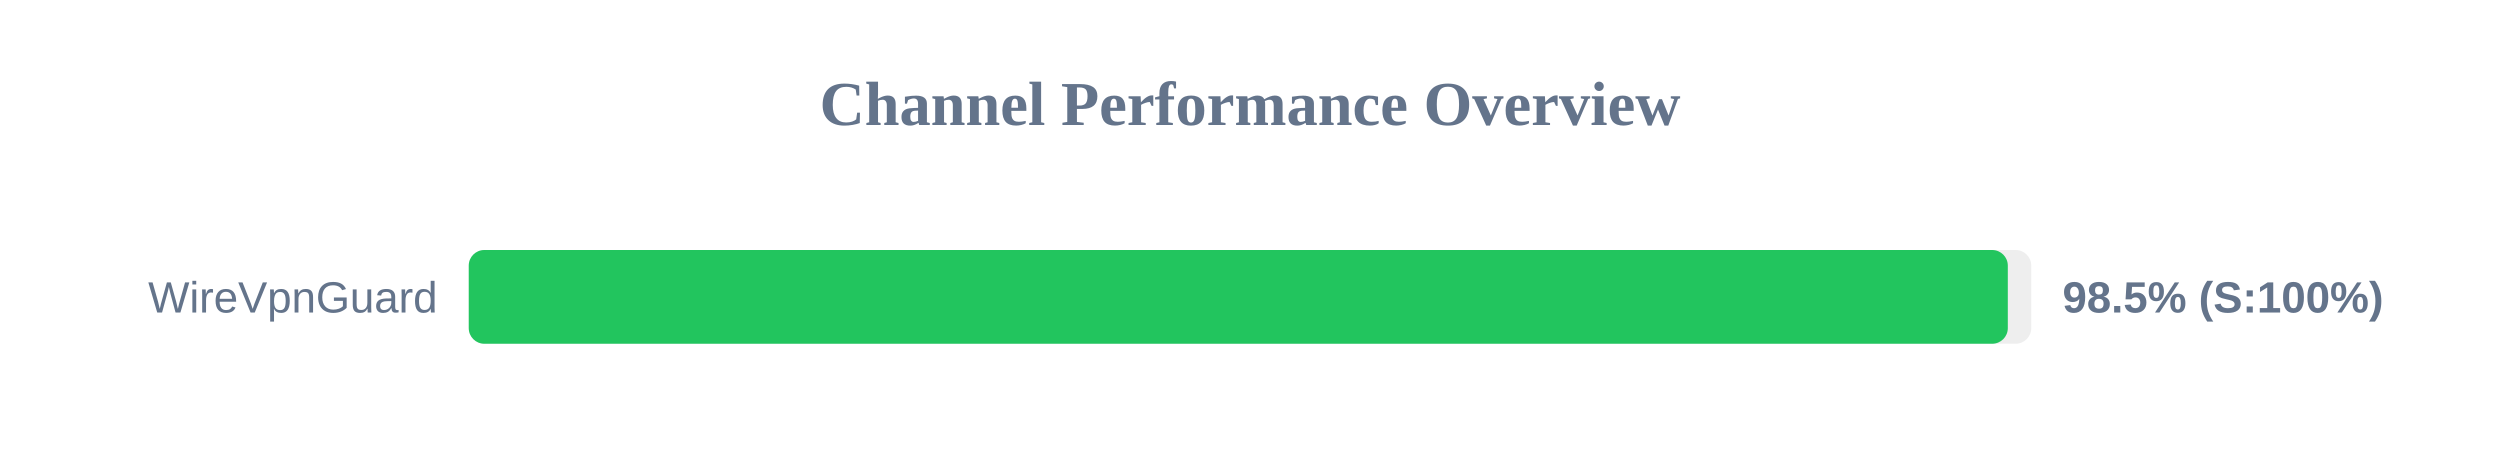
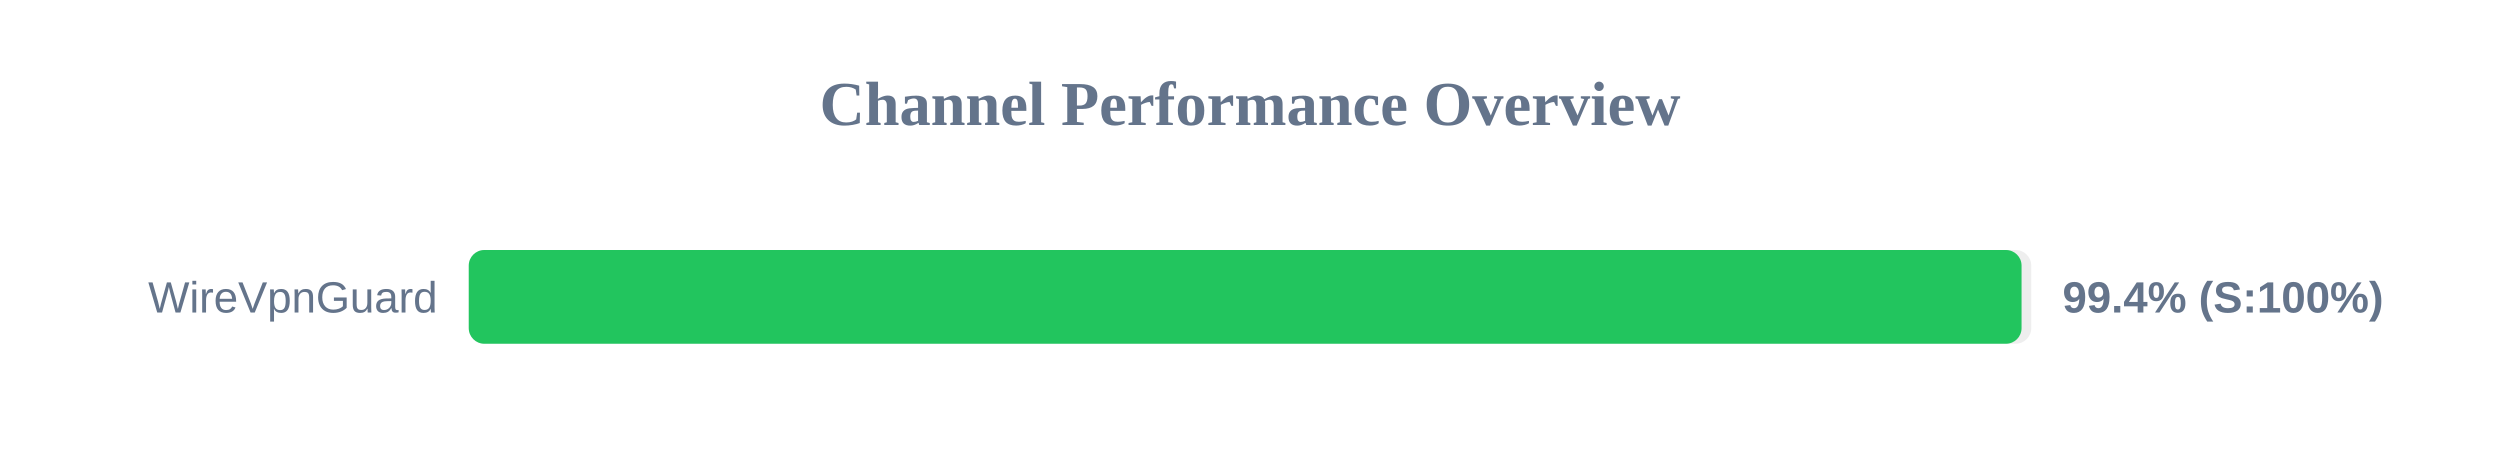
<svg xmlns="http://www.w3.org/2000/svg" width="800" height="150" version="1.1">
  <style>
        .row { font: 14px Arial; fill: #64748b; }
        .score { font: bold 14px Arial; fill: #64748b; }
    </style>
  <text x="400" y="40" text-anchor="middle" font-size="20px" font-weight="bold" fill="#64748b">Channel Performance Overview</text>
  <rect x="150" y="80" width="500" height="30" fill="#eee" rx="5" />
-   <rect x="150" y="80" width="492.5" height="30" fill="#22c55e" rx="5" />
+   <rect x="150" y="80" width="496.9" height="30" fill="#22c55e" rx="5" />
  <text x="140" y="100" text-anchor="end" class="row">WireVpnGuard</text>
-   <text x="660" y="100" text-anchor="start" class="score">98.5% (S:100%)</text>
+   <text x="660" y="100" text-anchor="start" class="score">99.4% (S:100%)</text>
</svg>
